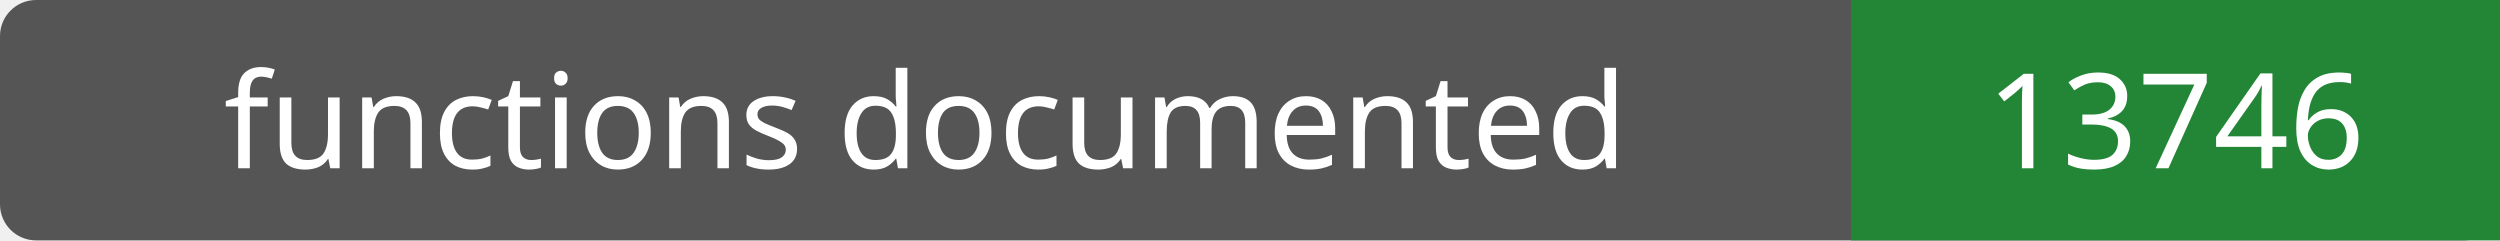
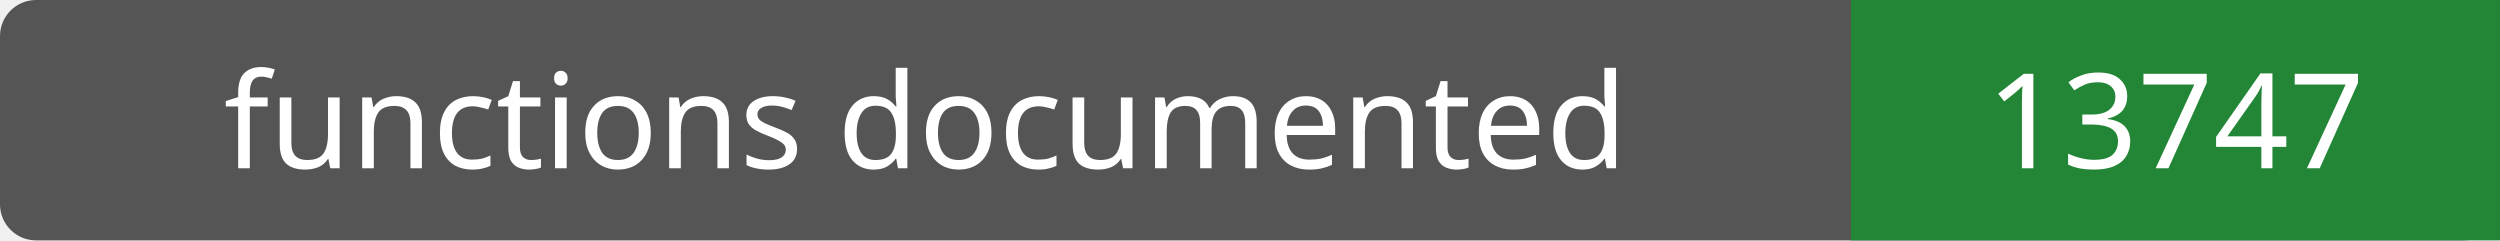
- <svg xmlns="http://www.w3.org/2000/svg" width="208" height="20" role="img" aria-label="functions documented: 13746">
+ <svg xmlns="http://www.w3.org/2000/svg" width="208" height="20" role="img" aria-label="functions documented: 13747">
  <rect width="208" height="20" rx="3" fill="#555" />
  <path fill="#238636" d="M154 0h54v20H154z" />
  <g fill="#fff" text-anchor="middle" font-family="Verdana,sans-serif" font-size="11">
    <text x="77.0" y="14">functions documented</text>
-     <text x="181.0" y="14">13746</text>
+     <text x="181.0" y="14">13747</text>
  </g>
</svg>
